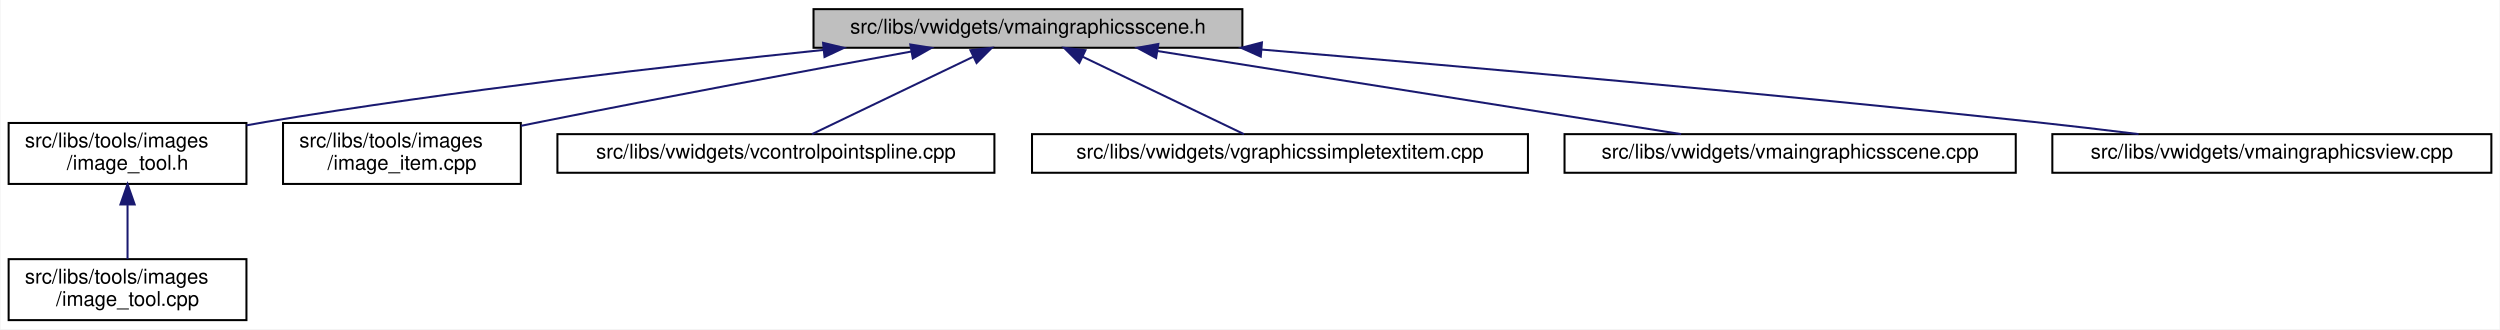
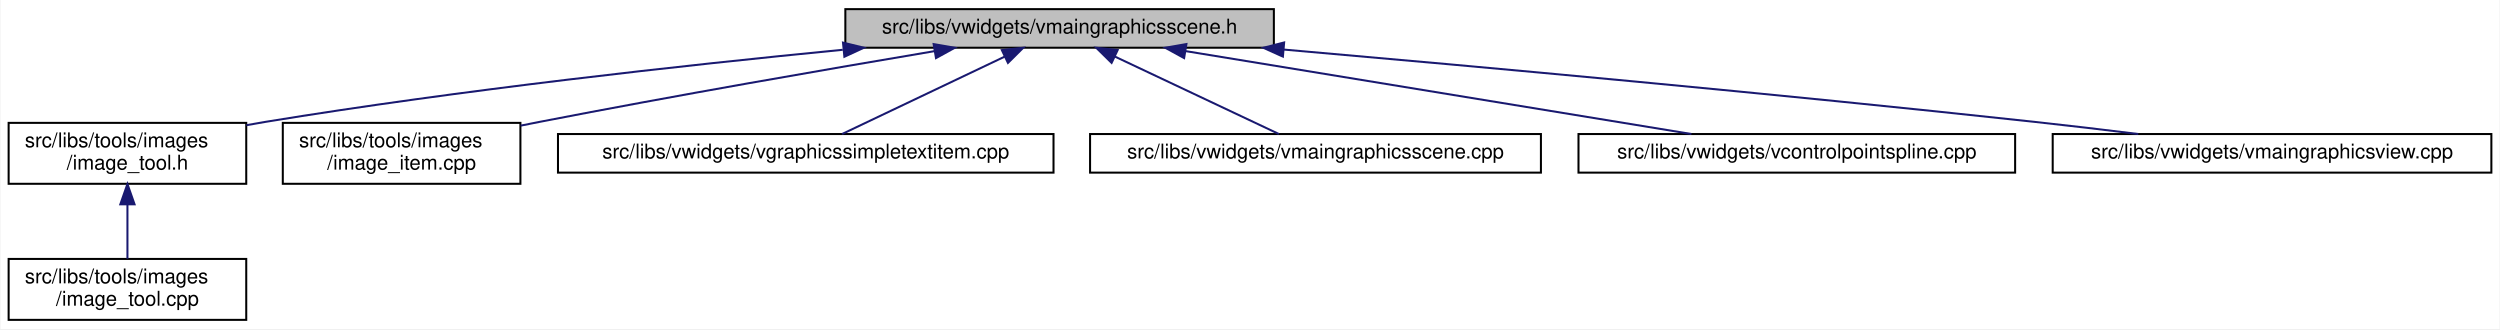
- <svg xmlns="http://www.w3.org/2000/svg" xmlns:xlink="http://www.w3.org/1999/xlink" width="1230pt" height="162pt" viewBox="0.00 0.00 1229.50 162.00">
+ <svg xmlns="http://www.w3.org/2000/svg" xmlns:xlink="http://www.w3.org/1999/xlink" width="1231pt" height="162pt" viewBox="0.00 0.00 1230.50 162.00">
  <g id="graph0" class="graph" transform="scale(1 1) rotate(0) translate(4 158)">
-     <polygon fill="white" stroke="transparent" points="-4,4 -4,-158 1225.5,-158 1225.5,4 -4,4" />
+     <polygon fill="white" stroke="transparent" points="-4,4 -4,-158 1226.5,-158 1226.5,4 -4,4" />
    <g id="node1" class="node">
      <g id="a_node1">
        <a xlink:title=" ">
-           <polygon fill="#bfbfbf" stroke="black" points="396,-134.5 396,-153.5 607,-153.5 607,-134.5 396,-134.5" />
-           <text text-anchor="middle" x="501.5" y="-141.5" font-family="Helvetica,sans-Serif" font-size="10.00">src/libs/vwidgets/vmaingraphicsscene.h</text>
+           <polygon fill="#bfbfbf" stroke="black" points="412,-134.5 412,-153.5 623,-153.5 623,-134.5 412,-134.5" />
+           <text text-anchor="middle" x="517.5" y="-141.5" font-family="Helvetica,sans-Serif" font-size="10.00">src/libs/vwidgets/vmaingraphicsscene.h</text>
        </a>
      </g>
    </g>
    <g id="node2" class="node">
      <g id="a_node2">
        <a xlink:href="../../d0/dbf/image__tool_8h.html" target="_top" xlink:title=" ">
          <polygon fill="white" stroke="black" points="0,-67.5 0,-97.5 117,-97.5 117,-67.5 0,-67.5" />
          <text text-anchor="start" x="8" y="-85.5" font-family="Helvetica,sans-Serif" font-size="10.00">src/libs/tools/images</text>
          <text text-anchor="middle" x="58.5" y="-74.5" font-family="Helvetica,sans-Serif" font-size="10.00">/image_tool.h</text>
        </a>
      </g>
    </g>
    <g id="edge1" class="edge">
-       <path fill="none" stroke="midnightblue" d="M401,-133.44C325.28,-125.63 219.05,-113.39 126.5,-98 123.4,-97.49 120.24,-96.93 117.04,-96.34" />
-       <polygon fill="midnightblue" stroke="midnightblue" points="400.7,-136.93 411.01,-134.46 401.41,-129.96 400.7,-136.93" />
+       <path fill="none" stroke="midnightblue" d="M410.71,-133.49C331.9,-125.79 222.17,-113.67 126.5,-98 123.4,-97.49 120.23,-96.94 117.04,-96.35" />
+       <polygon fill="midnightblue" stroke="midnightblue" points="410.84,-137.02 421.14,-134.5 411.52,-130.05 410.84,-137.02" />
    </g>
    <g id="node4" class="node">
      <g id="a_node4">
        <a xlink:href="../../df/d1e/image__item_8cpp.html" target="_top" xlink:title=" ">
          <polygon fill="white" stroke="black" points="135,-67.5 135,-97.5 252,-97.5 252,-67.5 135,-67.5" />
          <text text-anchor="start" x="143" y="-85.5" font-family="Helvetica,sans-Serif" font-size="10.00">src/libs/tools/images</text>
          <text text-anchor="middle" x="193.5" y="-74.5" font-family="Helvetica,sans-Serif" font-size="10.00">/image_item.cpp</text>
        </a>
      </g>
    </g>
    <g id="edge3" class="edge">
-       <path fill="none" stroke="midnightblue" d="M444.05,-132.64C395.38,-123.77 323.78,-110.48 261.5,-98 258.42,-97.38 255.27,-96.74 252.09,-96.09" />
-       <polygon fill="midnightblue" stroke="midnightblue" points="443.61,-136.12 454.07,-134.47 444.86,-129.23 443.61,-136.12" />
+       <path fill="none" stroke="midnightblue" d="M455.86,-132.81C403.94,-124.07 327.74,-110.88 261.5,-98 258.42,-97.4 255.26,-96.77 252.08,-96.13" />
+       <polygon fill="midnightblue" stroke="midnightblue" points="455.47,-136.29 465.91,-134.49 456.63,-129.39 455.47,-136.29" />
    </g>
    <g id="node5" class="node">
      <g id="a_node5">
-         <a xlink:href="../../de/d45/vcontrolpointspline_8cpp.html" target="_top" xlink:title=" ">
-           <polygon fill="white" stroke="black" points="270,-73 270,-92 485,-92 485,-73 270,-73" />
-           <text text-anchor="middle" x="377.5" y="-80" font-family="Helvetica,sans-Serif" font-size="10.00">src/libs/vwidgets/vcontrolpointspline.cpp</text>
+         <a xlink:href="../../de/dec/vgraphicssimpletextitem_8cpp.html" target="_top" xlink:title=" ">
+           <polygon fill="white" stroke="black" points="270.5,-73 270.5,-92 514.5,-92 514.5,-73 270.5,-73" />
+           <text text-anchor="middle" x="392.5" y="-80" font-family="Helvetica,sans-Serif" font-size="10.00">src/libs/vwidgets/vgraphicssimpletextitem.cpp</text>
        </a>
      </g>
    </g>
    <g id="edge4" class="edge">
-       <path fill="none" stroke="midnightblue" d="M474.45,-130.02C450.4,-118.48 415.94,-101.94 395.23,-92.01" />
-       <polygon fill="midnightblue" stroke="midnightblue" points="473.2,-133.3 483.73,-134.48 476.23,-126.99 473.2,-133.3" />
+       <path fill="none" stroke="midnightblue" d="M490.56,-130.17C466.3,-118.63 431.34,-101.99 410.38,-92.01" />
+       <polygon fill="midnightblue" stroke="midnightblue" points="489.06,-133.34 499.59,-134.48 492.07,-127.02 489.06,-133.34" />
    </g>
    <g id="node6" class="node">
      <g id="a_node6">
-         <a xlink:href="../../de/dec/vgraphicssimpletextitem_8cpp.html" target="_top" xlink:title=" ">
-           <polygon fill="white" stroke="black" points="503.5,-73 503.5,-92 747.5,-92 747.5,-73 503.5,-73" />
-           <text text-anchor="middle" x="625.5" y="-80" font-family="Helvetica,sans-Serif" font-size="10.00">src/libs/vwidgets/vgraphicssimpletextitem.cpp</text>
+         <a xlink:href="../../d1/d88/vmaingraphicsscene_8cpp.html" target="_top" xlink:title=" ">
+           <polygon fill="white" stroke="black" points="532.5,-73 532.5,-92 754.5,-92 754.5,-73 532.5,-73" />
+           <text text-anchor="middle" x="643.5" y="-80" font-family="Helvetica,sans-Serif" font-size="10.00">src/libs/vwidgets/vmaingraphicsscene.cpp</text>
        </a>
      </g>
    </g>
    <g id="edge5" class="edge">
-       <path fill="none" stroke="midnightblue" d="M528.55,-130.02C552.6,-118.48 587.06,-101.94 607.77,-92.01" />
-       <polygon fill="midnightblue" stroke="midnightblue" points="526.77,-126.99 519.27,-134.48 529.8,-133.3 526.77,-126.99" />
+       <path fill="none" stroke="midnightblue" d="M544.66,-130.17C569.11,-118.63 604.35,-101.99 625.48,-92.01" />
+       <polygon fill="midnightblue" stroke="midnightblue" points="543.1,-127.04 535.55,-134.48 546.09,-133.37 543.1,-127.04" />
    </g>
    <g id="node7" class="node">
      <g id="a_node7">
-         <a xlink:href="../../d1/d88/vmaingraphicsscene_8cpp.html" target="_top" xlink:title=" ">
-           <polygon fill="white" stroke="black" points="765.5,-73 765.5,-92 987.5,-92 987.5,-73 765.5,-73" />
-           <text text-anchor="middle" x="876.5" y="-80" font-family="Helvetica,sans-Serif" font-size="10.00">src/libs/vwidgets/vmaingraphicsscene.cpp</text>
+         <a xlink:href="../../de/d45/vcontrolpointspline_8cpp.html" target="_top" xlink:title=" ">
+           <polygon fill="white" stroke="black" points="773,-73 773,-92 988,-92 988,-73 773,-73" />
+           <text text-anchor="middle" x="880.5" y="-80" font-family="Helvetica,sans-Serif" font-size="10.00">src/libs/vwidgets/vcontrolpointspline.cpp</text>
        </a>
      </g>
    </g>
    <g id="edge6" class="edge">
-       <path fill="none" stroke="midnightblue" d="M565.15,-132.9C637.65,-121.4 754.83,-102.8 822.87,-92.01" />
-       <polygon fill="midnightblue" stroke="midnightblue" points="564.56,-129.45 555.23,-134.48 565.65,-136.36 564.56,-129.45" />
+       <path fill="none" stroke="midnightblue" d="M579.55,-132.83C649.76,-121.32 762.86,-102.78 828.59,-92.01" />
+       <polygon fill="midnightblue" stroke="midnightblue" points="578.81,-129.4 569.51,-134.48 579.94,-136.31 578.81,-129.4" />
    </g>
    <g id="node8" class="node">
      <g id="a_node8">
        <a xlink:href="../../d2/d31/vmaingraphicsview_8cpp.html" target="_top" xlink:title=" ">
-           <polygon fill="white" stroke="black" points="1005.5,-73 1005.5,-92 1221.5,-92 1221.5,-73 1005.5,-73" />
-           <text text-anchor="middle" x="1113.5" y="-80" font-family="Helvetica,sans-Serif" font-size="10.00">src/libs/vwidgets/vmaingraphicsview.cpp</text>
+           <polygon fill="white" stroke="black" points="1006.5,-73 1006.5,-92 1222.5,-92 1222.5,-73 1006.5,-73" />
+           <text text-anchor="middle" x="1114.5" y="-80" font-family="Helvetica,sans-Serif" font-size="10.00">src/libs/vwidgets/vmaingraphicsview.cpp</text>
        </a>
      </g>
    </g>
    <g id="edge7" class="edge">
-       <path fill="none" stroke="midnightblue" d="M616.54,-133.61C716.93,-125.16 866.48,-111.96 996.5,-98 1013.19,-96.21 1031.19,-94.08 1047.95,-92.01" />
-       <polygon fill="midnightblue" stroke="midnightblue" points="616.04,-130.14 606.37,-134.47 616.63,-137.12 616.04,-130.14" />
+       <path fill="none" stroke="midnightblue" d="M627.95,-133.59C725.3,-125.07 870.93,-111.77 997.5,-98 1014.08,-96.2 1031.97,-94.07 1048.64,-92.01" />
+       <polygon fill="midnightblue" stroke="midnightblue" points="627.45,-130.12 617.8,-134.47 628.06,-137.09 627.45,-130.12" />
    </g>
    <g id="node3" class="node">
      <g id="a_node3">
        <a xlink:href="../../d9/da3/image__tool_8cpp.html" target="_top" xlink:title=" ">
          <polygon fill="white" stroke="black" points="0,-0.5 0,-30.5 117,-30.5 117,-0.5 0,-0.5" />
          <text text-anchor="start" x="8" y="-18.5" font-family="Helvetica,sans-Serif" font-size="10.00">src/libs/tools/images</text>
          <text text-anchor="middle" x="58.5" y="-7.5" font-family="Helvetica,sans-Serif" font-size="10.00">/image_tool.cpp</text>
        </a>
      </g>
    </g>
    <g id="edge2" class="edge">
      <path fill="none" stroke="midnightblue" d="M58.5,-57.11C58.5,-48.15 58.5,-38.32 58.5,-30.58" />
      <polygon fill="midnightblue" stroke="midnightblue" points="55,-57.4 58.5,-67.4 62,-57.4 55,-57.4" />
    </g>
  </g>
</svg>
